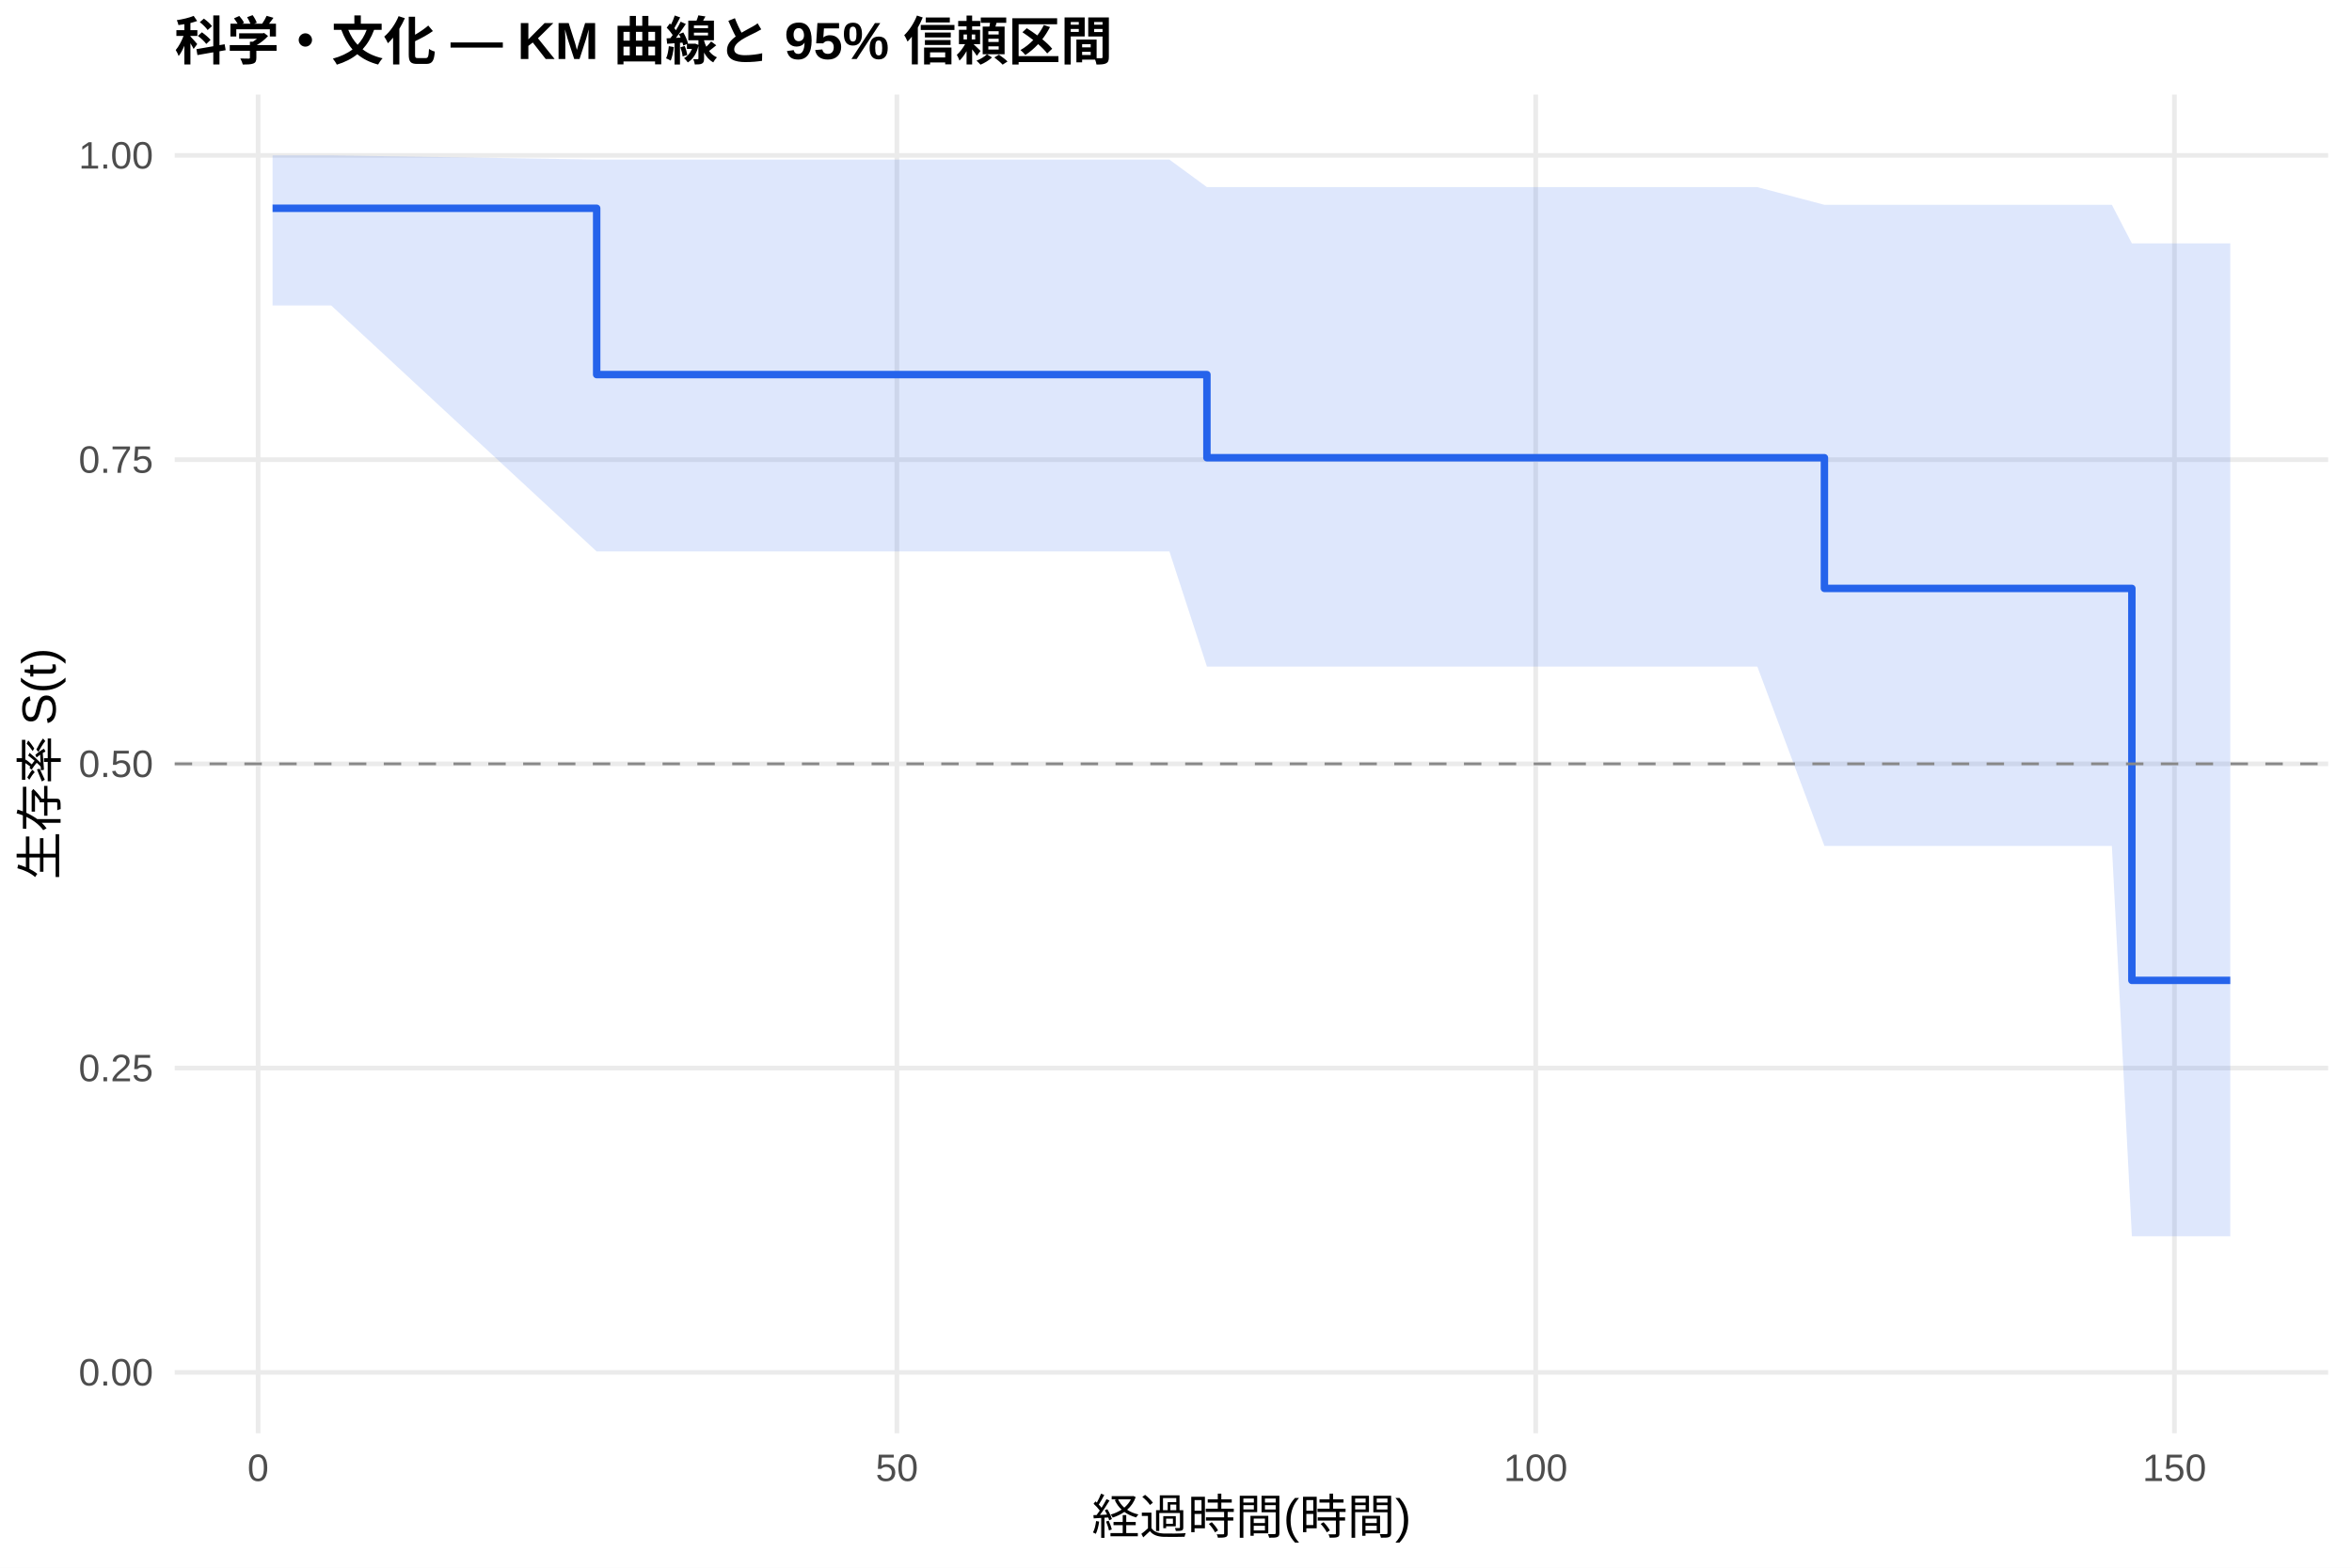
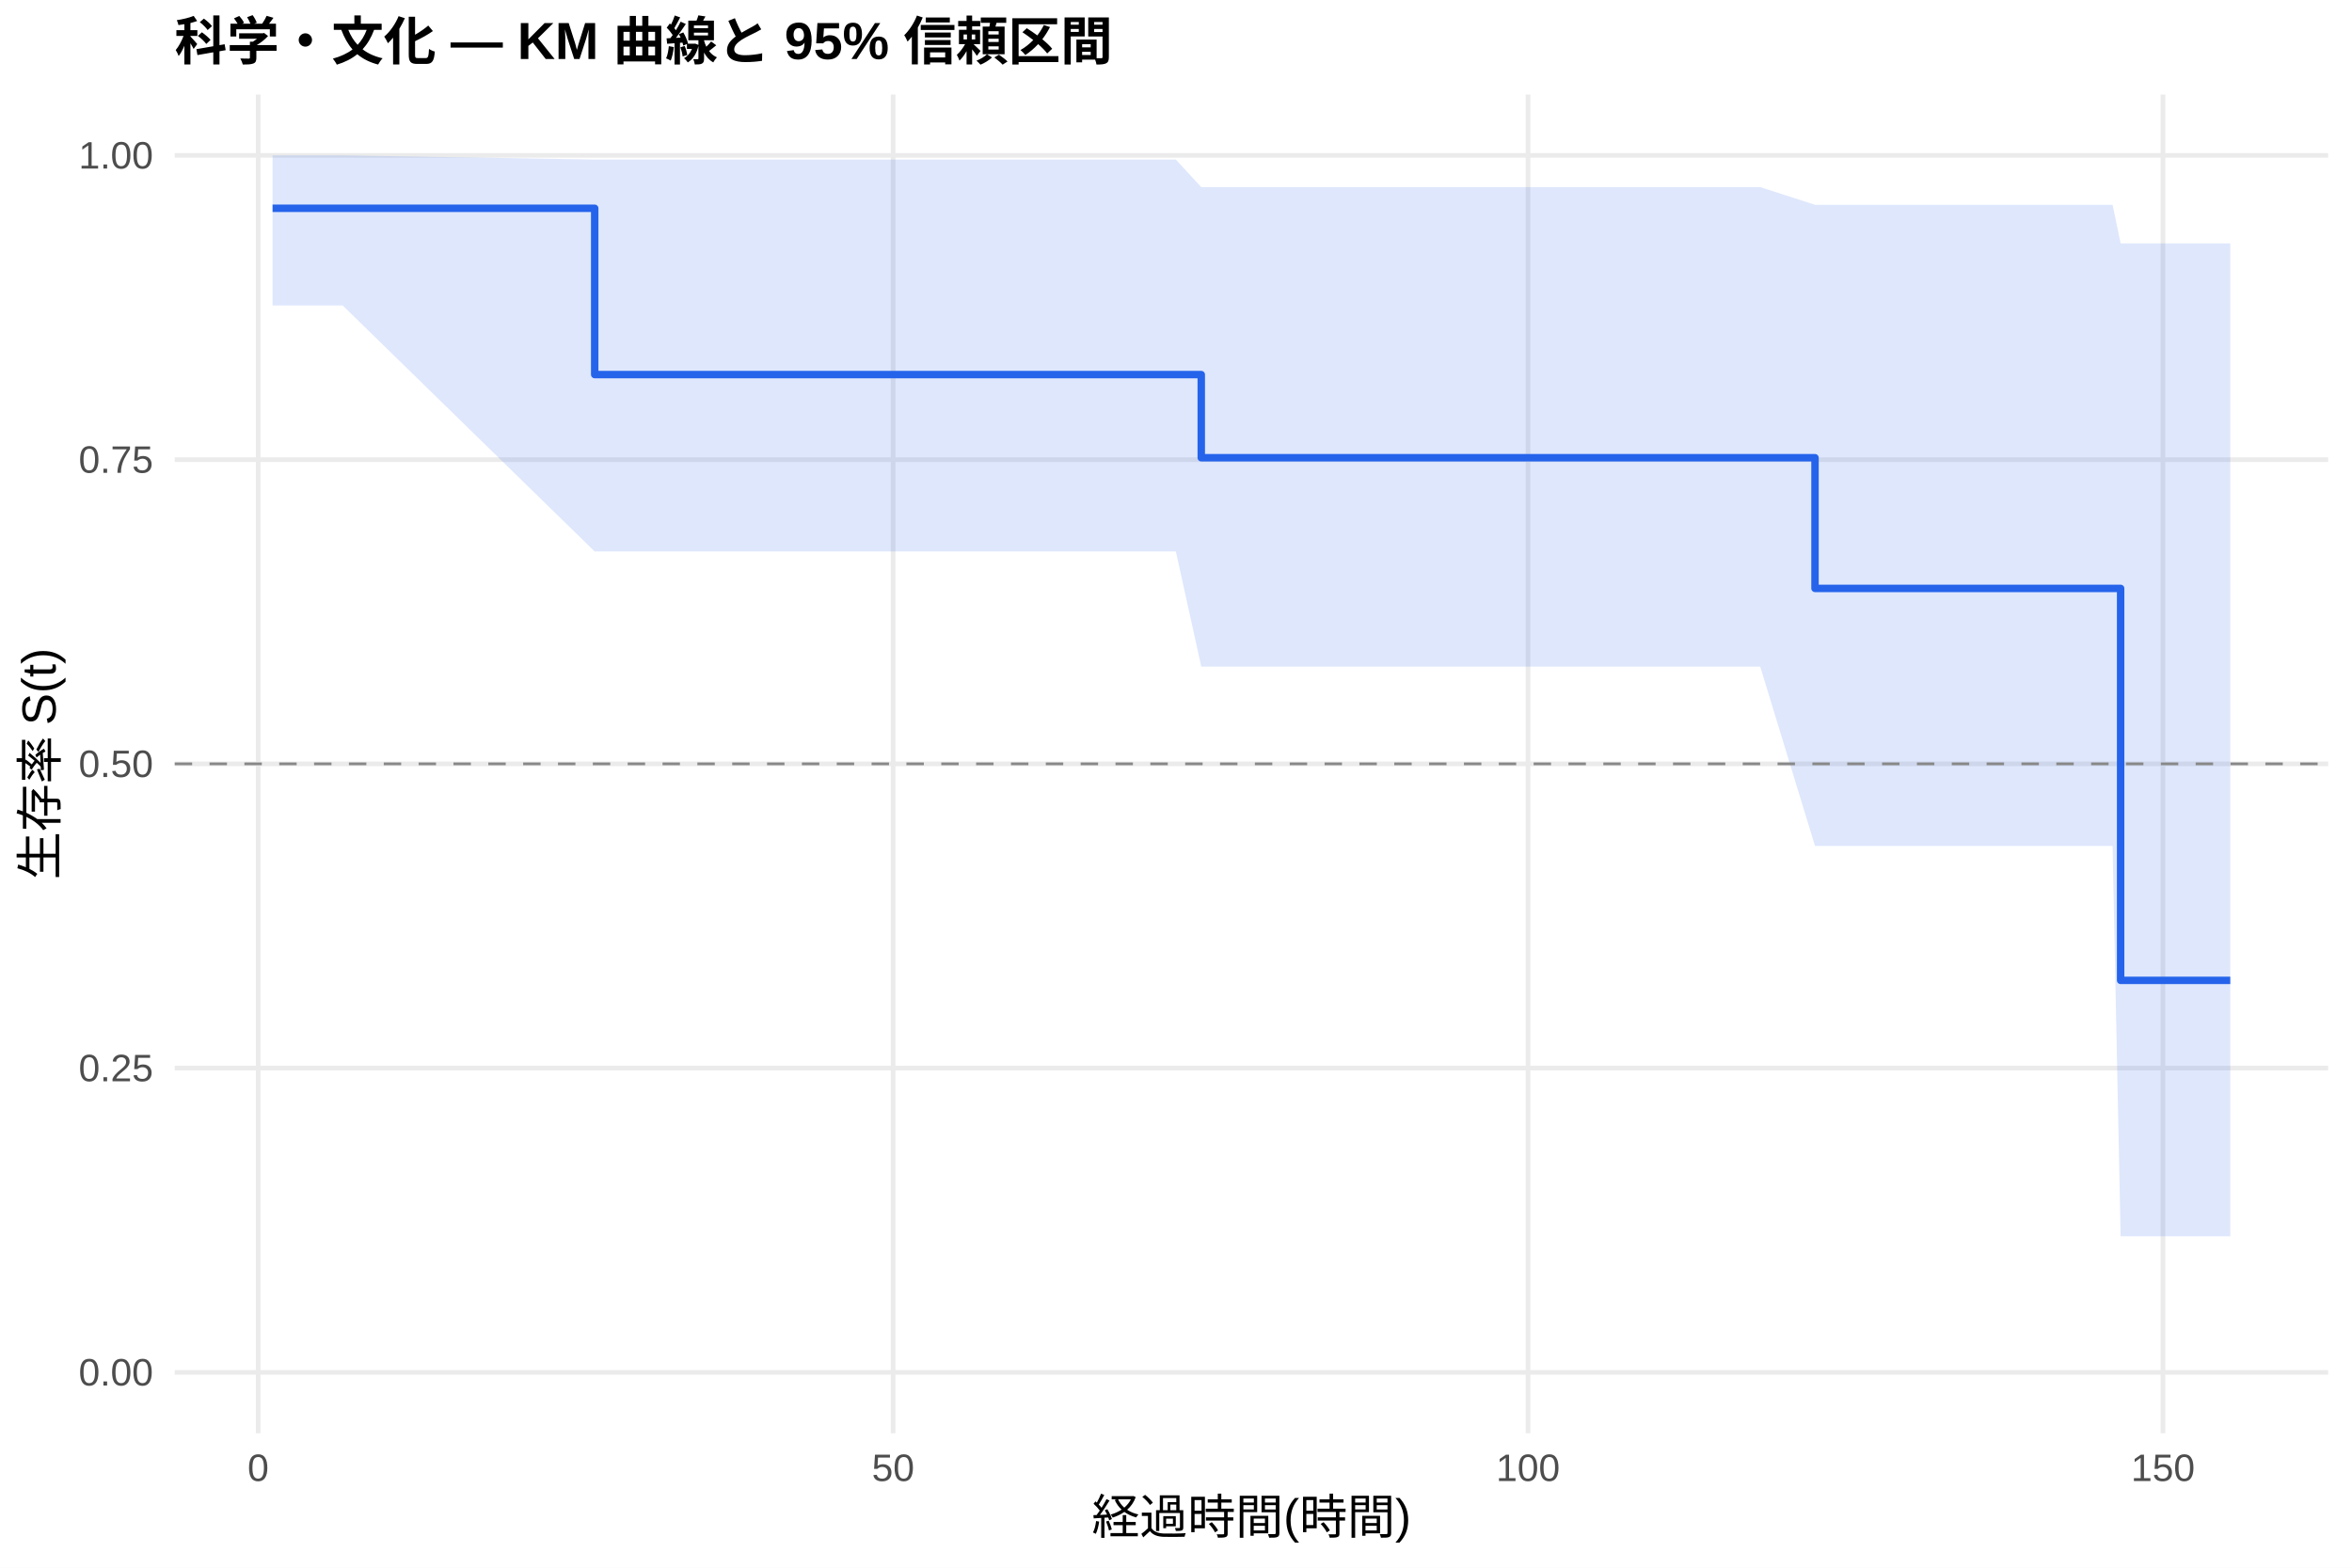
<svg xmlns="http://www.w3.org/2000/svg" width="540.00pt" height="360.00pt" viewBox="0 0 540.00 360.00">
  <g class="svglite">
    <defs>
      <style type="text/css">
    .svglite line, .svglite polyline, .svglite polygon, .svglite path, .svglite rect, .svglite circle {
      fill: none;
      stroke: #000000;
      stroke-linecap: round;
      stroke-linejoin: round;
      stroke-miterlimit: 10.00;
    }
    .svglite text {
      white-space: pre;
    }
    .svglite g.glyphgroup path {
      fill: inherit;
      stroke: none;
    }
  </style>
    </defs>
    <rect width="100%" height="100%" style="stroke: none; fill: #FFFFFF;" />
    <defs>
      <clipPath id="cpMC4wMHw1NDAuMDB8MC4wMHwzNjAuMDA=">
        <rect x="0.00" y="0.00" width="540.00" height="360.00" />
      </clipPath>
    </defs>
    <g clip-path="url(#cpMC4wMHw1NDAuMDB8MC4wMHwzNjAuMDA=)">
      <rect x="0" y="0.00" width="540.00" height="360.00" style="stroke-width: 1.07; stroke: none; fill: #FFFFFF;" />
    </g>
    <defs>
      <clipPath id="cpNDAuMTF8NTM0LjUyfDIxLjcxfDMyOS4xMg==">
        <rect x="40.11" y="21.71" width="494.41" height="307.41" />
      </clipPath>
    </defs>
    <g clip-path="url(#cpNDAuMTF8NTM0LjUyfDIxLjcxfDMyOS4xMg==)">
      <polyline points="40.11,315.14 534.52,315.14 " style="stroke-width: 1.07; stroke: #EBEBEB; stroke-linecap: butt;" />
      <polyline points="40.11,245.28 534.52,245.28 " style="stroke-width: 1.07; stroke: #EBEBEB; stroke-linecap: butt;" />
      <polyline points="40.11,175.41 534.52,175.41 " style="stroke-width: 1.07; stroke: #EBEBEB; stroke-linecap: butt;" />
      <polyline points="40.11,105.55 534.52,105.55 " style="stroke-width: 1.07; stroke: #EBEBEB; stroke-linecap: butt;" />
      <polyline points="40.11,35.68 534.52,35.68 " style="stroke-width: 1.07; stroke: #EBEBEB; stroke-linecap: butt;" />
-       <polyline points="59.26,329.12 59.26,21.71 " style="stroke-width: 1.07; stroke: #EBEBEB; stroke-linecap: butt;" />
-       <polyline points="205.92,329.12 205.92,21.71 " style="stroke-width: 1.07; stroke: #EBEBEB; stroke-linecap: butt;" />
-       <polyline points="352.58,329.12 352.58,21.71 " style="stroke-width: 1.07; stroke: #EBEBEB; stroke-linecap: butt;" />
-       <polyline points="499.24,329.12 499.24,21.71 " style="stroke-width: 1.07; stroke: #EBEBEB; stroke-linecap: butt;" />
-       <polygon points="62.58,35.68 76.03,35.68 136.99,36.65 141.78,36.65 199.91,36.65 233.59,36.65 236.38,36.65 262.97,36.65 268.49,36.65 277.10,42.97 298.17,42.97 329.16,42.97 394.08,42.97 403.47,42.97 418.87,47.03 466.97,47.03 484.87,47.03 489.46,55.89 512.05,55.89 512.05,283.89 489.46,283.89 484.87,194.26 466.97,194.26 418.87,194.26 403.47,153.07 394.08,153.07 329.16,153.07 298.17,153.07 277.10,153.07 268.49,126.64 262.97,126.64 236.38,126.64 233.59,126.64 199.91,126.64 141.78,126.64 136.99,126.64 76.03,70.14 62.58,70.14 " style="stroke-width: 0.00; stroke: none; stroke-linecap: butt; fill: #2563EB; fill-opacity: 0.15;" />
-       <polyline points="62.58,35.68 76.03,35.68 136.99,36.65 141.78,36.65 199.91,36.65 233.59,36.65 236.38,36.65 262.97,36.65 268.49,36.65 277.10,42.97 298.17,42.97 329.16,42.97 394.08,42.97 403.47,42.97 418.87,47.03 466.97,47.03 484.87,47.03 489.46,55.89 512.05,55.89 " style="stroke-width: 1.07; stroke: none; stroke-linecap: butt;" />
-       <polyline points="512.05,283.89 489.46,283.89 484.87,194.26 466.97,194.26 418.87,194.26 403.47,153.07 394.08,153.07 329.16,153.07 298.17,153.07 277.10,153.07 268.49,126.64 262.97,126.64 236.38,126.64 233.59,126.64 199.91,126.64 141.78,126.64 136.99,126.64 76.03,70.14 62.58,70.14 " style="stroke-width: 1.07; stroke: none; stroke-linecap: butt;" />
-       <polyline points="62.58,47.83 76.03,47.83 76.03,47.83 136.99,47.83 136.99,86.02 141.78,86.02 141.78,86.02 199.91,86.02 199.91,86.02 233.59,86.02 233.59,86.02 236.38,86.02 236.38,86.02 262.97,86.02 262.97,86.02 268.49,86.02 268.49,86.02 277.10,86.02 277.10,105.11 298.17,105.11 298.17,105.11 329.16,105.11 329.16,105.11 394.08,105.11 394.08,105.11 403.47,105.11 403.47,105.11 418.87,105.11 418.87,135.12 466.97,135.12 466.97,135.12 484.87,135.12 484.87,135.12 489.46,135.12 489.46,225.13 512.05,225.13 512.05,225.13 " style="stroke-width: 1.71; stroke: #2563EB; stroke-linecap: butt;" />
+       <polyline points="59.28,329.12 59.28,21.71 " style="stroke-width: 1.07; stroke: #EBEBEB; stroke-linecap: butt;" />
+       <polyline points="205.05,329.12 205.05,21.71 " style="stroke-width: 1.07; stroke: #EBEBEB; stroke-linecap: butt;" />
+       <polyline points="350.82,329.12 350.82,21.71 " style="stroke-width: 1.07; stroke: #EBEBEB; stroke-linecap: butt;" />
+       <polyline points="496.60,329.12 496.60,21.71 " style="stroke-width: 1.07; stroke: #EBEBEB; stroke-linecap: butt;" />
+       <polygon points="62.58,35.68 78.67,35.68 136.54,36.65 144.02,36.65 201.80,36.65 235.27,36.65 238.04,36.65 264.48,36.65 269.97,36.65 275.80,42.97 299.46,42.97 330.27,42.97 394.80,42.97 404.13,42.97 416.71,47.03 467.25,47.03 485.03,47.03 486.88,55.89 512.05,55.89 512.05,283.89 486.88,283.89 485.03,194.26 467.25,194.26 416.71,194.26 404.13,153.07 394.80,153.07 330.27,153.07 299.46,153.07 275.80,153.07 269.97,126.64 264.48,126.64 238.04,126.64 235.27,126.64 201.80,126.64 144.02,126.64 136.54,126.64 78.67,70.14 62.58,70.14 " style="stroke-width: 0.00; stroke: none; stroke-linecap: butt; fill: #2563EB; fill-opacity: 0.15;" />
+       <polyline points="62.58,35.68 78.67,35.68 136.54,36.65 144.02,36.65 201.80,36.65 235.27,36.65 238.04,36.65 264.48,36.65 269.97,36.65 275.80,42.97 299.46,42.97 330.27,42.97 394.80,42.97 404.13,42.97 416.71,47.03 467.25,47.03 485.03,47.03 486.88,55.89 512.05,55.89 " style="stroke-width: 1.07; stroke: none; stroke-linecap: butt;" />
+       <polyline points="512.05,283.89 486.88,283.89 485.03,194.26 467.25,194.26 416.71,194.26 404.13,153.07 394.80,153.07 330.27,153.07 299.46,153.07 275.80,153.07 269.97,126.64 264.48,126.64 238.04,126.64 235.27,126.64 201.80,126.64 144.02,126.64 136.54,126.64 78.67,70.14 62.58,70.14 " style="stroke-width: 1.07; stroke: none; stroke-linecap: butt;" />
+       <polyline points="62.58,47.83 78.67,47.83 78.67,47.83 136.54,47.83 136.54,86.02 144.02,86.02 144.02,86.02 201.80,86.02 201.80,86.02 235.27,86.02 235.27,86.02 238.04,86.02 238.04,86.02 264.48,86.02 264.48,86.02 269.97,86.02 269.97,86.02 275.80,86.02 275.80,105.11 299.46,105.11 299.46,105.11 330.27,105.11 330.27,105.11 394.80,105.11 394.80,105.11 404.13,105.11 404.13,105.11 416.71,105.11 416.71,135.12 467.25,135.12 467.25,135.12 485.03,135.12 485.03,135.12 486.88,135.12 486.88,225.13 512.05,225.13 512.05,225.13 " style="stroke-width: 1.71; stroke: #2563EB; stroke-linecap: butt;" />
      <line x1="40.11" y1="175.41" x2="534.52" y2="175.41" style="stroke-width: 0.64; stroke: #888888; stroke-dasharray: 4.00,4.00; stroke-linecap: butt;" />
    </g>
    <g clip-path="url(#cpMC4wMHw1NDAuMDB8MC4wMHwzNjAuMDA=)">
      <text x="35.18" y="318.17" text-anchor="end" style="font-size: 8.80px;fill: #4D4D4D; font-family: &quot;Liberation Sans&quot;;" textLength="17.11px" lengthAdjust="spacingAndGlyphs">0.00</text>
      <text x="35.18" y="248.30" text-anchor="end" style="font-size: 8.80px;fill: #4D4D4D; font-family: &quot;Liberation Sans&quot;;" textLength="17.11px" lengthAdjust="spacingAndGlyphs">0.25</text>
      <text x="35.18" y="178.44" text-anchor="end" style="font-size: 8.80px;fill: #4D4D4D; font-family: &quot;Liberation Sans&quot;;" textLength="17.11px" lengthAdjust="spacingAndGlyphs">0.50</text>
      <text x="35.18" y="108.57" text-anchor="end" style="font-size: 8.80px;fill: #4D4D4D; font-family: &quot;Liberation Sans&quot;;" textLength="17.11px" lengthAdjust="spacingAndGlyphs">0.75</text>
      <text x="35.18" y="38.71" text-anchor="end" style="font-size: 8.80px;fill: #4D4D4D; font-family: &quot;Liberation Sans&quot;;" textLength="17.11px" lengthAdjust="spacingAndGlyphs">1.00</text>
-       <text x="59.26" y="340.10" text-anchor="middle" style="font-size: 8.80px;fill: #4D4D4D; font-family: &quot;Liberation Sans&quot;;" textLength="4.89px" lengthAdjust="spacingAndGlyphs">0</text>
-       <text x="205.92" y="340.10" text-anchor="middle" style="font-size: 8.80px;fill: #4D4D4D; font-family: &quot;Liberation Sans&quot;;" textLength="9.78px" lengthAdjust="spacingAndGlyphs">50</text>
-       <text x="352.58" y="340.10" text-anchor="middle" style="font-size: 8.80px;fill: #4D4D4D; font-family: &quot;Liberation Sans&quot;;" textLength="14.67px" lengthAdjust="spacingAndGlyphs">100</text>
-       <text x="499.24" y="340.10" text-anchor="middle" style="font-size: 8.80px;fill: #4D4D4D; font-family: &quot;Liberation Sans&quot;;" textLength="14.67px" lengthAdjust="spacingAndGlyphs">150</text>
+       <text x="59.28" y="340.10" text-anchor="middle" style="font-size: 8.80px;fill: #4D4D4D; font-family: &quot;Liberation Sans&quot;;" textLength="4.89px" lengthAdjust="spacingAndGlyphs">0</text>
+       <text x="205.05" y="340.10" text-anchor="middle" style="font-size: 8.80px;fill: #4D4D4D; font-family: &quot;Liberation Sans&quot;;" textLength="9.78px" lengthAdjust="spacingAndGlyphs">50</text>
+       <text x="350.82" y="340.10" text-anchor="middle" style="font-size: 8.80px;fill: #4D4D4D; font-family: &quot;Liberation Sans&quot;;" textLength="14.67px" lengthAdjust="spacingAndGlyphs">100</text>
+       <text x="496.60" y="340.10" text-anchor="middle" style="font-size: 8.80px;fill: #4D4D4D; font-family: &quot;Liberation Sans&quot;;" textLength="14.67px" lengthAdjust="spacingAndGlyphs">150</text>
      <text x="287.32" y="352.24" text-anchor="middle" style="font-size: 11.00px; font-family: &quot;Liberation Sans&quot;;" textLength="73.31px" lengthAdjust="spacingAndGlyphs">経過時間(時間)</text>
      <text transform="translate(13.05,175.41) rotate(-90)" text-anchor="middle" style="font-size: 11.00px; font-family: &quot;Liberation Sans&quot;;" textLength="53.78px" lengthAdjust="spacingAndGlyphs">生存率 S(t)</text>
      <text x="40.11" y="13.74" style="font-size: 12.00px; font-weight: bold; font-family: &quot;Liberation Sans&quot;;" textLength="215.33px" lengthAdjust="spacingAndGlyphs">科学・文化 — KM 曲線と 95% 信頼区間</text>
    </g>
  </g>
</svg>
